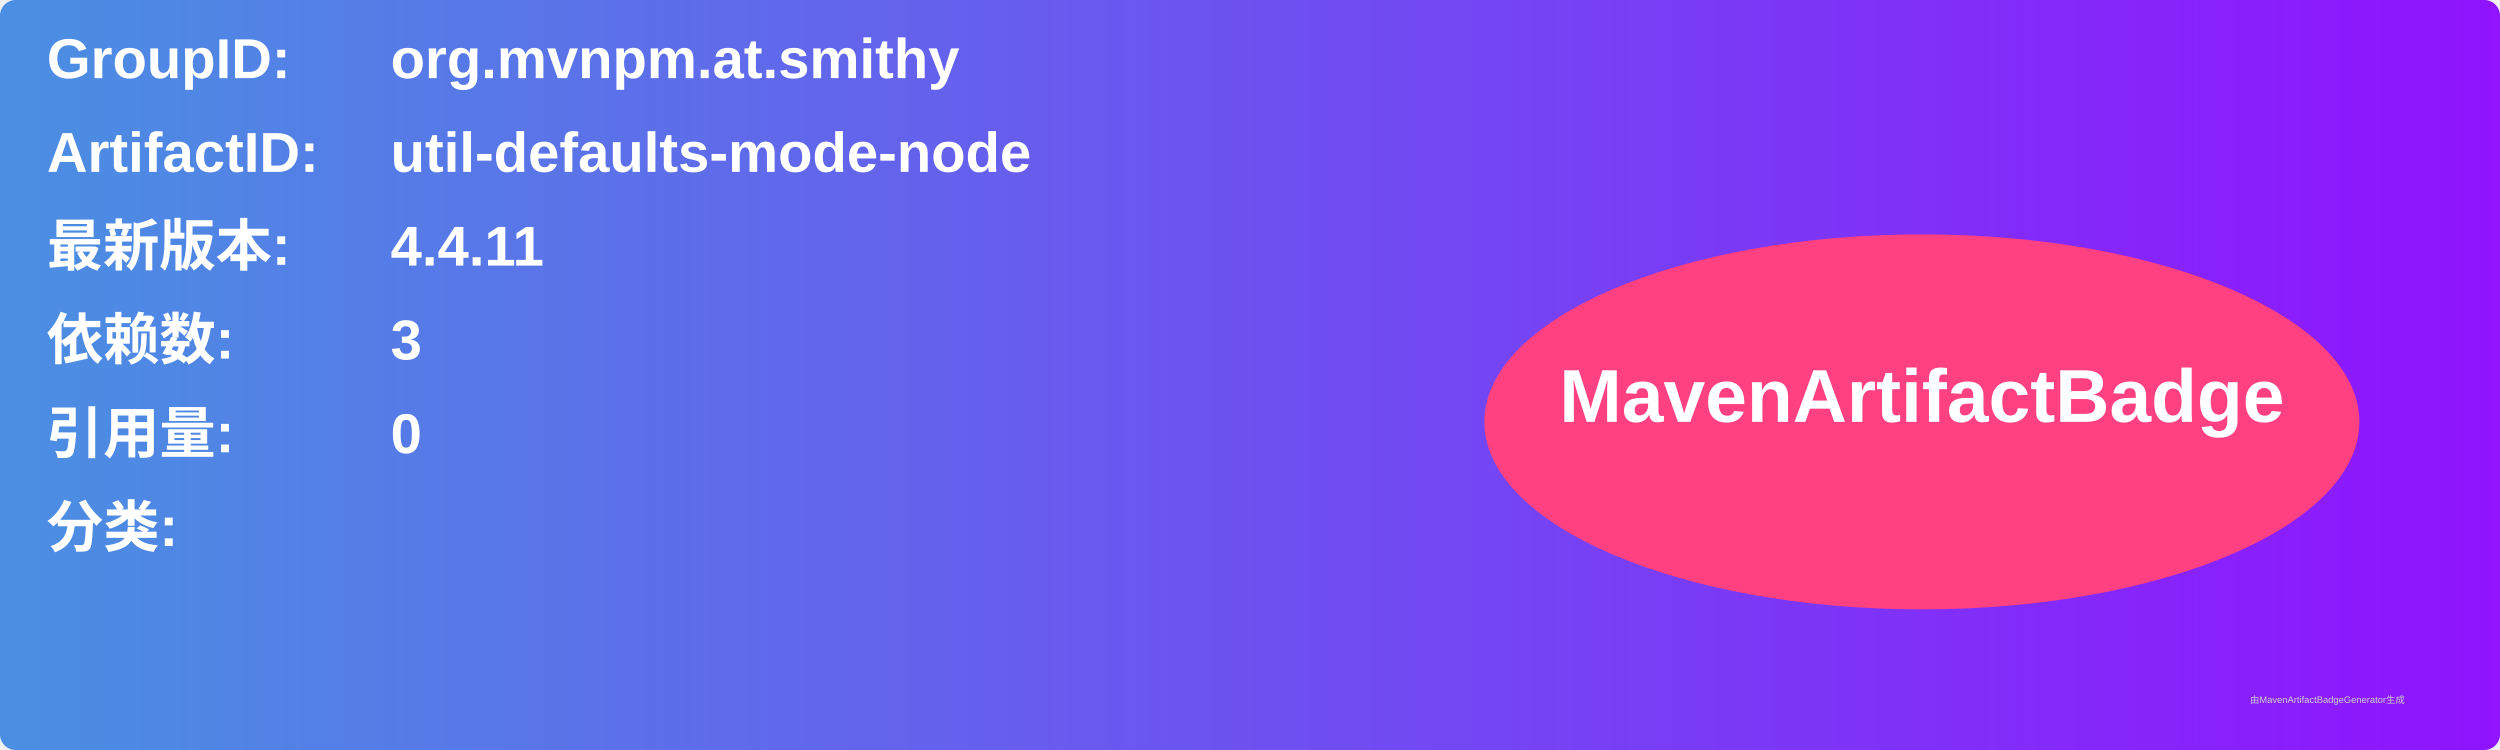
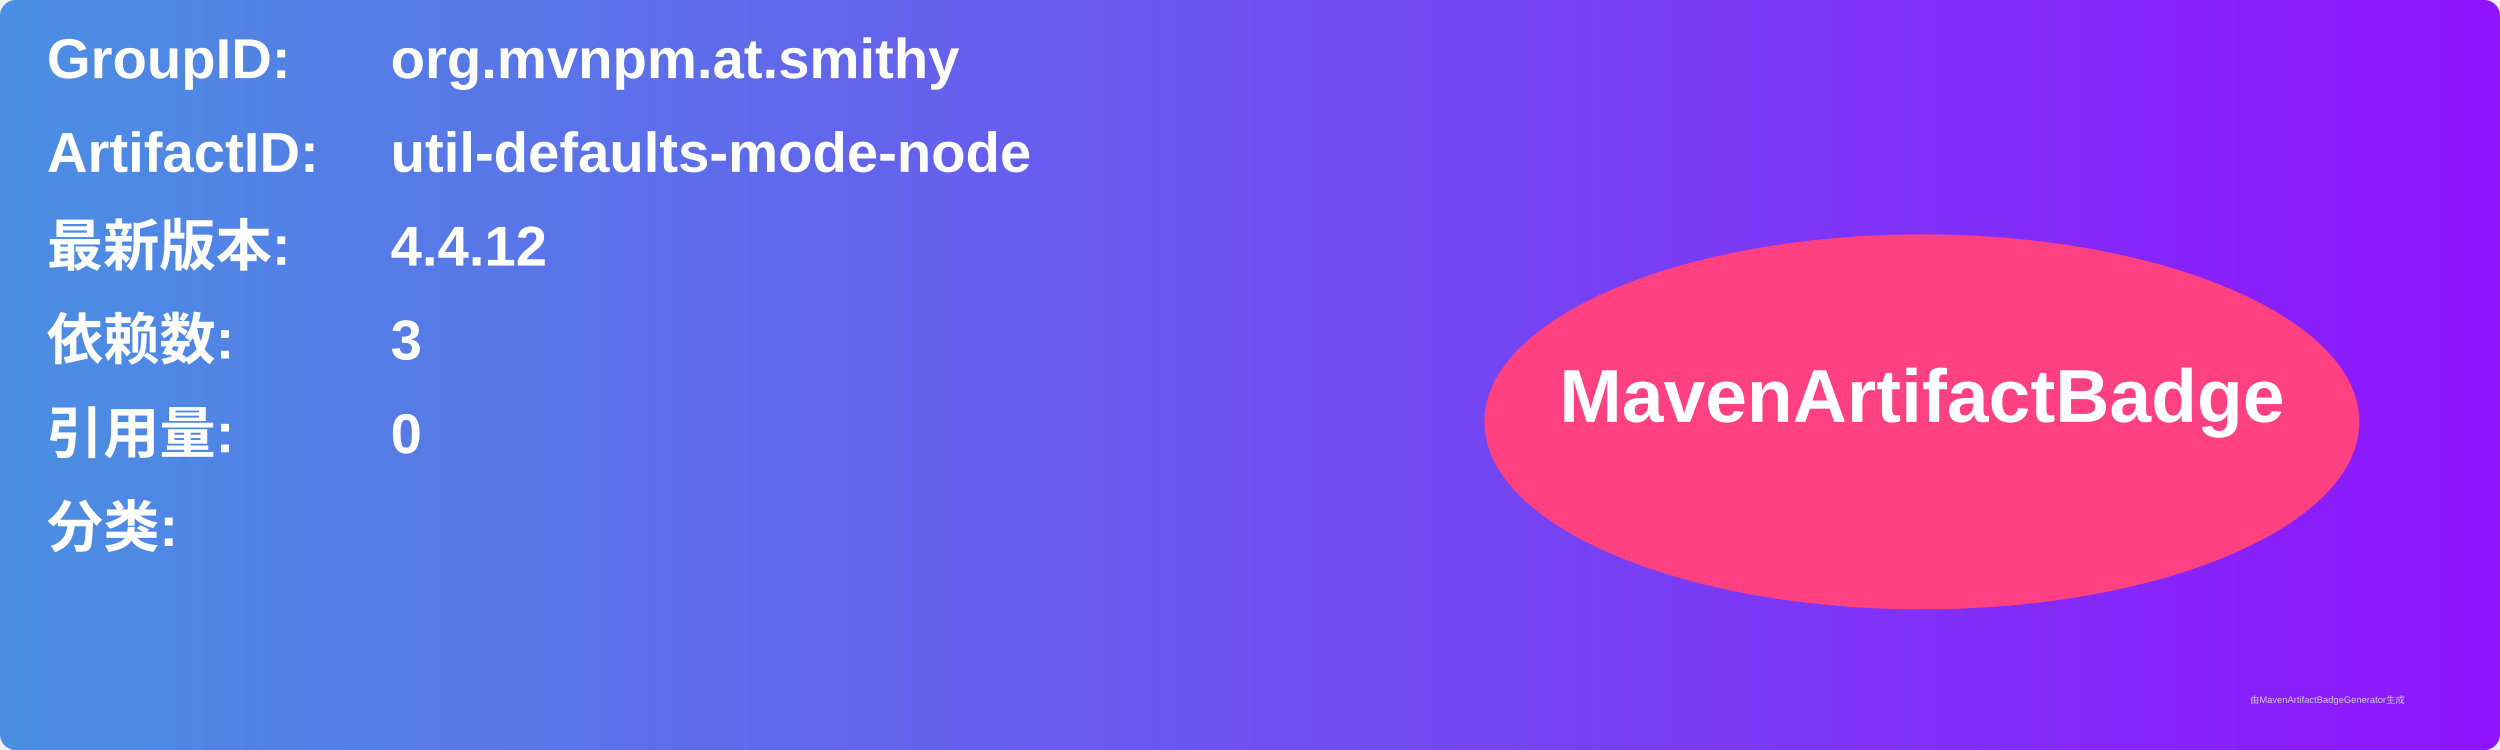
<svg xmlns="http://www.w3.org/2000/svg" width="800" height="240" viewBox="0 0 800 240">
  <linearGradient id="grad" x1="0%" y1="0%" x2="100%" y2="0%">
    <stop offset="0%" stop-color="#4a90e2" />
    <stop offset="100%" stop-color="#9013fe" />
  </linearGradient>
  <rect width="100%" height="100%" rx="5" ry="5" fill="url(#grad)" />
  <g transform="translate(15, 15)">
    <text x="0" y="10" font-family="Arial" font-size="18" fill="white" font-weight="bold" width="260">GroupID:</text>
    <text x="110" y="10" font-family="Arial" font-size="18" fill="white" font-weight="bold" width="460">org.mvnpm.at.smithy</text>
    <text x="0" y="40" font-family="Arial" font-size="18" fill="white" font-weight="bold" width="260">ArtifactID:</text>
    <text x="110" y="40" font-family="Arial" font-size="18" fill="white" font-weight="bold" width="460">util-defaults-mode-node</text>
    <text x="0" y="70" font-family="Arial" font-size="18" fill="white" font-weight="bold">最新版本:</text>
    <text x="110" y="70" font-family="Arial" font-size="18" fill="white" font-weight="bold">
-       <tspan font-weight="bold">4.4.11</tspan>
+       <tspan font-weight="bold">4.4.12</tspan>
    </text>
    <text x="0" y="100" font-family="Arial" font-size="18" fill="white" font-weight="bold">依赖数: </text>
    <text x="110" y="100" font-family="Arial" font-size="18" fill="white">
      <tspan font-weight="bold">3</tspan>
    </text>
    <text x="0" y="130" font-family="Arial" font-size="18" fill="white" font-weight="bold">引用量: </text>
    <text x="110" y="130" font-family="Arial" font-size="18" fill="white">
      <tspan font-weight="bold">0</tspan>
    </text>
    <text x="0" y="160" font-family="Arial" font-size="18" fill="white" font-weight="bold">分类:</text>
    <text x="10" y="190" font-family="Arial" font-size="10" fill="white">
      <tspan font-weight="bold" />
    </text>
    <ellipse cx="600" cy="120" rx="140" ry="60" fill="#ff4081" />
    <text x="600" y="120" text-anchor="middle" font-family="Arial" font-size="24" fill="white" font-weight="bold">MavenArtifactBadge</text>
  </g>
  <text x="720" y="225" font-family="Arial" font-size="3" fill="#d0d0d0">由MavenArtifactBadgeGenerator生成</text>
</svg>
